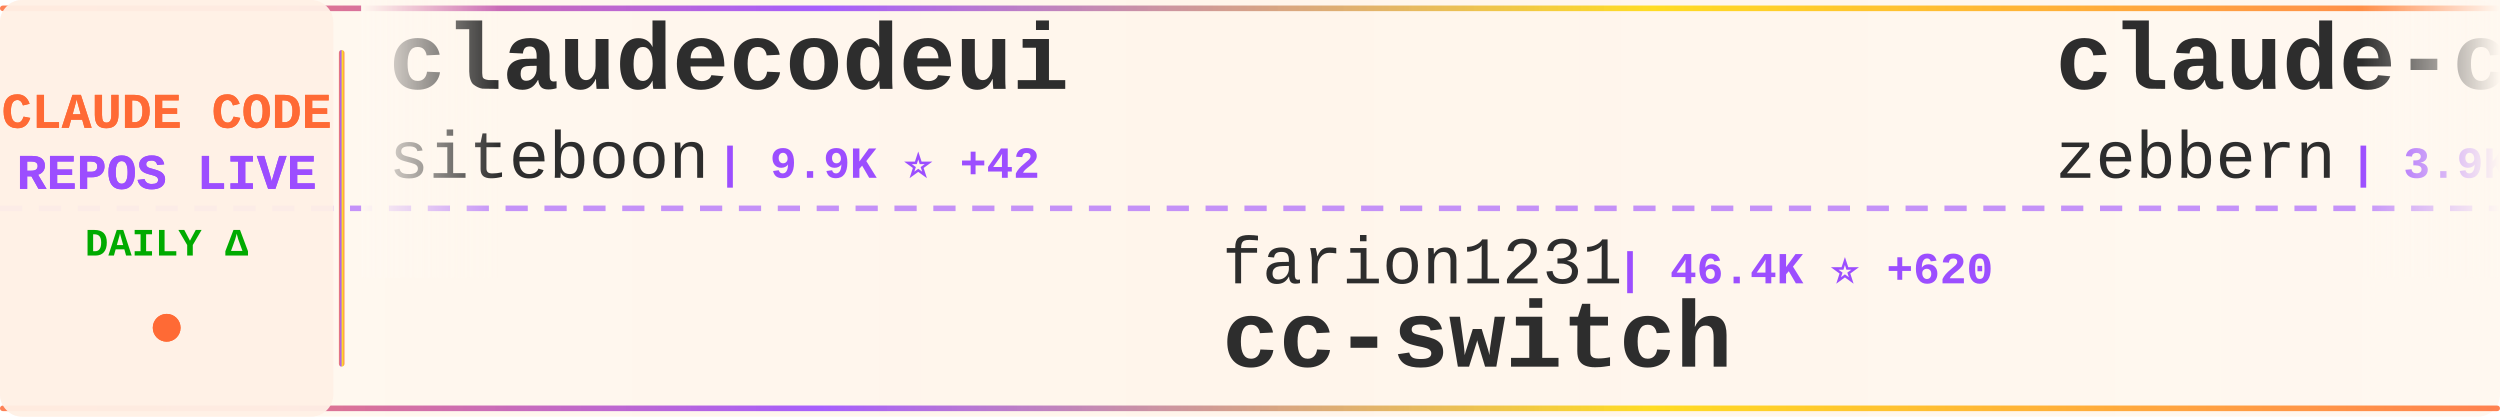
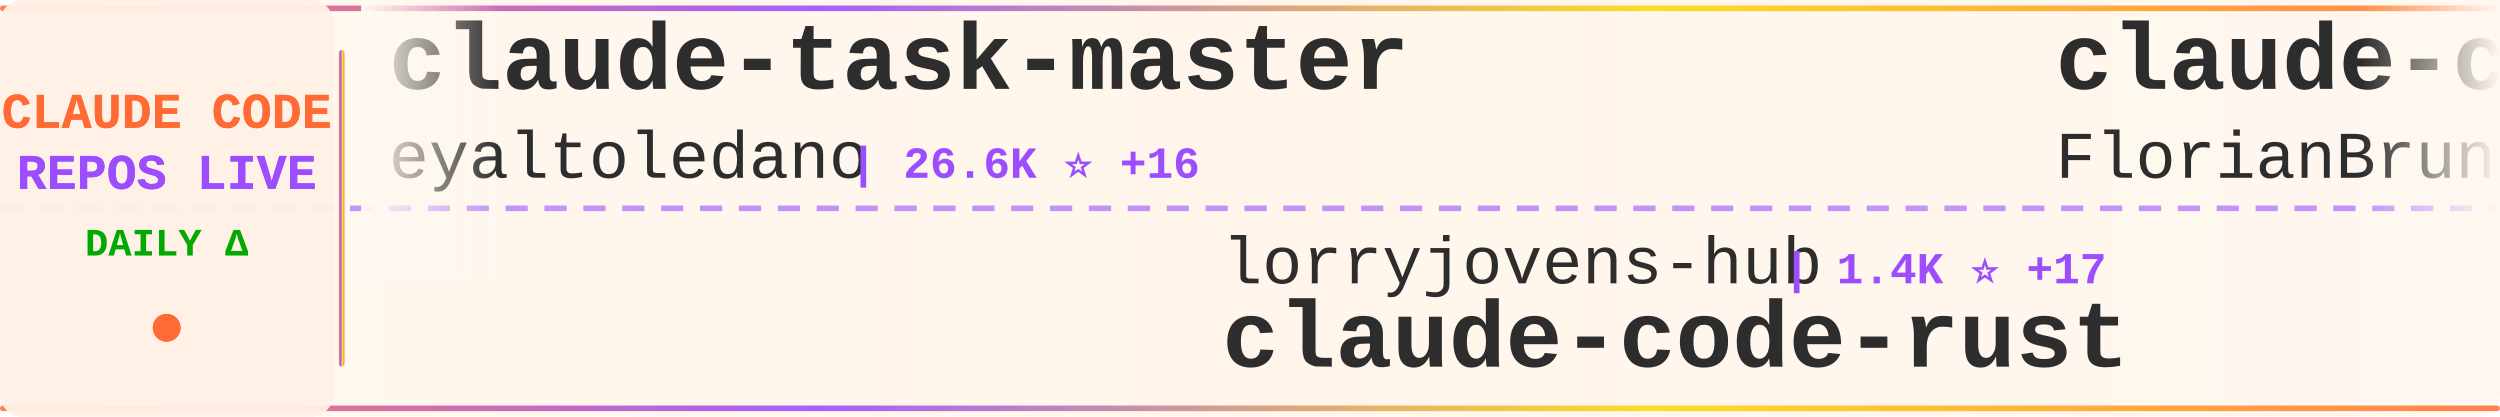
<svg xmlns="http://www.w3.org/2000/svg" width="900" height="150">
  <defs>
    <linearGradient id="tickerBg" x1="0%" y1="0%" x2="100%" y2="0%">
      <stop offset="0%" style="stop-color:#fff8f0;stop-opacity:0.98" />
      <stop offset="50%" style="stop-color:#fff5eb;stop-opacity:1" />
      <stop offset="100%" style="stop-color:#fff8f0;stop-opacity:0.98" />
    </linearGradient>
    <linearGradient id="borderGrad" x1="0%" y1="0%" x2="100%" y2="0%">
      <stop offset="0%" style="stop-color:#FF6B35;stop-opacity:0.85">
        <animate attributeName="stop-opacity" values="0.85;1;0.85" dur="2s" repeatCount="indefinite" />
      </stop>
      <stop offset="33%" style="stop-color:#9C4EFF;stop-opacity:0.9">
        <animate attributeName="stop-opacity" values="0.9;1;0.9" dur="2.2s" repeatCount="indefinite" />
      </stop>
      <stop offset="66%" style="stop-color:#FFD700;stop-opacity:0.85">
        <animate attributeName="stop-opacity" values="0.85;1;0.85" dur="1.8s" repeatCount="indefinite" />
      </stop>
      <stop offset="100%" style="stop-color:#FF6B35;stop-opacity:0.85">
        <animate attributeName="stop-opacity" values="0.85;1;0.85" dur="2s" repeatCount="indefinite" />
      </stop>
    </linearGradient>
    <filter id="textGlow">
      <feGaussianBlur stdDeviation="0.15" result="coloredBlur" />
      <feMerge>
        <feMergeNode in="coloredBlur" />
        <feMergeNode in="SourceGraphic" />
      </feMerge>
    </filter>
    <filter id="metricGlow">
      <feGaussianBlur stdDeviation="0.2" result="coloredBlur" />
      <feMerge>
        <feMergeNode in="coloredBlur" />
        <feMergeNode in="SourceGraphic" />
      </feMerge>
    </filter>
    <linearGradient id="leftFade" x1="0%" y1="0%" x2="100%" y2="0%">
      <stop offset="0%" style="stop-color:#fff8f0;stop-opacity:1" />
      <stop offset="100%" style="stop-color:#fff8f0;stop-opacity:0" />
    </linearGradient>
    <linearGradient id="rightFade" x1="0%" y1="0%" x2="100%" y2="0%">
      <stop offset="0%" style="stop-color:#fff8f0;stop-opacity:0" />
      <stop offset="100%" style="stop-color:#fff8f0;stop-opacity:1" />
    </linearGradient>
  </defs>
  <rect width="900" height="150" fill="url(#tickerBg)" rx="8" />
  <rect x="0" y="2" width="900" height="2" fill="url(#borderGrad)" rx="1" />
  <rect x="0" y="146" width="900" height="2" fill="url(#borderGrad)" rx="1" />
  <line x1="0" y1="75" x2="900" y2="75" stroke="#9C4EFF" stroke-width="2" stroke-dasharray="8 6" opacity="0.6" />
  <rect x="0" y="0" width="120" height="150" fill="#fff0e6" opacity="0.95" rx="8" />
  <text x="60" y="46" font-family="'Courier New', monospace" font-size="18" font-weight="bold" fill="#FF6B35" text-anchor="middle" filter="url(#textGlow)">
    CLAUDE CODE
  </text>
  <text x="60" y="68" font-family="'Courier New', monospace" font-size="18" font-weight="bold" fill="#9C4EFF" text-anchor="middle" filter="url(#textGlow)">
    REPOS LIVE
  </text>
  <text x="60" y="92" font-family="'Courier New', monospace" font-size="14" font-weight="bold" fill="#00aa00" text-anchor="middle">
    DAILY Δ
  </text>
  <circle cx="60" cy="118" r="5" fill="#FF6B35" filter="url(#metricGlow)">
    <animate attributeName="r" values="4;6;4" dur="1.5s" repeatCount="indefinite" />
    <animate attributeName="opacity" values="0.6;1;0.6" dur="1.5s" repeatCount="indefinite" />
  </circle>
  <rect x="122" y="18" width="2" height="114" fill="url(#borderGrad)" rx="1" />
  <clipPath id="tickerClip">
    <rect x="130" y="0" width="770" height="150" />
  </clipPath>
  <g clip-path="url(#tickerClip)">
    <g id="tickerItems">
      <animateTransform attributeName="transform" attributeType="XML" type="translate" from="0 0" to="-3000 0" dur="54s" repeatCount="indefinite" />
      <g transform="translate(0, 0)">
-         <text x="140" y="32" font-family="'Courier New', monospace" font-size="34" font-weight="bold" fill="#2d2d2d">claudecodeui</text>
-         <text x="140" y="64" font-family="'Courier New', monospace" font-size="24" font-weight="normal" fill="#2d2d2d" opacity="1.0">siteboon</text>
-         <text x="258" y="64" font-family="'Courier New', monospace" font-size="16" font-weight="bold" fill="#9C4EFF"> | 9.9K ⭐ +42</text>
+         <text x="140" y="32" font-family="'Courier New', monospace" font-size="34" font-weight="bold" fill="#2d2d2d">claude-task-master</text>
+         <text x="140" y="64" font-family="'Courier New', monospace" font-size="24" font-weight="normal" fill="#2d2d2d" opacity="1.0">eyaltoledano</text>
+         <text x="306" y="64" font-family="'Courier New', monospace" font-size="16" font-weight="bold" fill="#9C4EFF"> | 26.6K ⭐ +16</text>
      </g>
      <g transform="translate(300, 0)">
-         <text x="140" y="102" font-family="'Courier New', monospace" font-size="24" font-weight="normal" fill="#2d2d2d" opacity="1.0">farion1231</text>
-         <text x="282" y="102" font-family="'Courier New', monospace" font-size="16" font-weight="bold" fill="#9C4EFF"> | 46.4K ⭐ +620</text>
-         <text x="140" y="132" font-family="'Courier New', monospace" font-size="34" font-weight="bold" fill="#2d2d2d">cc-switch</text>
+         <text x="140" y="102" font-family="'Courier New', monospace" font-size="24" font-weight="normal" fill="#2d2d2d" opacity="1.0">lorryjovens-hub</text>
+         <text x="342" y="102" font-family="'Courier New', monospace" font-size="16" font-weight="bold" fill="#9C4EFF"> | 1.4K ⭐ +17</text>
+         <text x="140" y="132" font-family="'Courier New', monospace" font-size="34" font-weight="bold" fill="#2d2d2d">claude-code-rust</text>
      </g>
      <g transform="translate(600, 0)">
-         <text x="140" y="32" font-family="'Courier New', monospace" font-size="34" font-weight="bold" fill="#2d2d2d">claude-code-guide</text>
-         <text x="140" y="64" font-family="'Courier New', monospace" font-size="24" font-weight="normal" fill="#2d2d2d" opacity="1.0">zebbern</text>
-         <text x="246" y="64" font-family="'Courier New', monospace" font-size="16" font-weight="bold" fill="#9C4EFF"> | 3.9K ⭐ +11</text>
+         <text x="140" y="32" font-family="'Courier New', monospace" font-size="34" font-weight="bold" fill="#2d2d2d">claude-code-ultimate-gui...</text>
+         <text x="140" y="64" font-family="'Courier New', monospace" font-size="24" font-weight="normal" fill="#2d2d2d" opacity="1.0">FlorianBruniaux</text>
+         <text x="342" y="64" font-family="'Courier New', monospace" font-size="16" font-weight="bold" fill="#9C4EFF"> | 3.6K ⭐ +65</text>
      </g>
      <g transform="translate(900, 0)">
-         <text x="140" y="102" font-family="'Courier New', monospace" font-size="24" font-weight="normal" fill="#2d2d2d" opacity="1.0">luyao618</text>
-         <text x="258" y="102" font-family="'Courier New', monospace" font-size="16" font-weight="bold" fill="#9C4EFF"> | 1.2K ⭐ +8</text>
-         <text x="140" y="132" font-family="'Courier New', monospace" font-size="34" font-weight="bold" fill="#2d2d2d">Claude-Code-Source-Study</text>
+         <text x="140" y="102" font-family="'Courier New', monospace" font-size="24" font-weight="normal" fill="#2d2d2d" opacity="1.0">anthropics</text>
+         <text x="282" y="102" font-family="'Courier New', monospace" font-size="16" font-weight="bold" fill="#9C4EFF"> | 7.1K ⭐ +28</text>
+         <text x="140" y="132" font-family="'Courier New', monospace" font-size="34" font-weight="bold" fill="#2d2d2d">claude-code-action</text>
      </g>
      <g transform="translate(1200, 0)">
-         <text x="140" y="32" font-family="'Courier New', monospace" font-size="34" font-weight="bold" fill="#2d2d2d">claude-code-templates</text>
-         <text x="140" y="64" font-family="'Courier New', monospace" font-size="24" font-weight="normal" fill="#2d2d2d" opacity="1.0">davila7</text>
-         <text x="246" y="64" font-family="'Courier New', monospace" font-size="16" font-weight="bold" fill="#9C4EFF"> | 24.7K ⭐ +41</text>
+         <text x="140" y="32" font-family="'Courier New', monospace" font-size="34" font-weight="bold" fill="#2d2d2d">ralph</text>
+         <text x="140" y="64" font-family="'Courier New', monospace" font-size="24" font-weight="normal" fill="#2d2d2d" opacity="1.0">snarktank</text>
+         <text x="270" y="64" font-family="'Courier New', monospace" font-size="16" font-weight="bold" fill="#9C4EFF"> | 17.1K ⭐ +92</text>
      </g>
      <g transform="translate(1500, 0)">
-         <text x="140" y="102" font-family="'Courier New', monospace" font-size="24" font-weight="normal" fill="#2d2d2d" opacity="1.0">pengchengneo</text>
-         <text x="306" y="102" font-family="'Courier New', monospace" font-size="16" font-weight="bold" fill="#9C4EFF"> | 1.2K ⭐ +10</text>
-         <text x="140" y="132" font-family="'Courier New', monospace" font-size="34" font-weight="bold" fill="#2d2d2d">Claude-Code</text>
+         <text x="140" y="102" font-family="'Courier New', monospace" font-size="24" font-weight="normal" fill="#2d2d2d" opacity="1.0">fazxes</text>
+         <text x="234" y="102" font-family="'Courier New', monospace" font-size="16" font-weight="bold" fill="#9C4EFF"> | 207 ⭐</text>
+         <text x="140" y="132" font-family="'Courier New', monospace" font-size="34" font-weight="bold" fill="#2d2d2d">Claude-code</text>
      </g>
      <g transform="translate(1800, 0)">
-         <text x="140" y="32" font-family="'Courier New', monospace" font-size="34" font-weight="bold" fill="#2d2d2d">Claude-Code-x-OpenClaw-G...</text>
-         <text x="140" y="64" font-family="'Courier New', monospace" font-size="24" font-weight="normal" fill="#2d2d2d" opacity="1.0">KimYx0207</text>
-         <text x="270" y="64" font-family="'Courier New', monospace" font-size="16" font-weight="bold" fill="#9C4EFF"> | 3.3K ⭐ +22</text>
+         <text x="140" y="32" font-family="'Courier New', monospace" font-size="34" font-weight="bold" fill="#2d2d2d">claude-code-source-code</text>
+         <text x="140" y="64" font-family="'Courier New', monospace" font-size="24" font-weight="normal" fill="#2d2d2d" opacity="1.0">777genius</text>
+         <text x="270" y="64" font-family="'Courier New', monospace" font-size="16" font-weight="bold" fill="#9C4EFF"> | 897 ⭐</text>
      </g>
      <g transform="translate(2100, 0)">
-         <text x="140" y="102" font-family="'Courier New', monospace" font-size="24" font-weight="normal" fill="#2d2d2d" opacity="1.0">fuergaosi233</text>
-         <text x="306" y="102" font-family="'Courier New', monospace" font-size="16" font-weight="bold" fill="#9C4EFF"> | 2.4K ⭐ +8</text>
-         <text x="140" y="132" font-family="'Courier New', monospace" font-size="34" font-weight="bold" fill="#2d2d2d">claude-code-proxy</text>
+         <text x="140" y="102" font-family="'Courier New', monospace" font-size="24" font-weight="normal" fill="#2d2d2d" opacity="1.0">chauncygu</text>
+         <text x="270" y="102" font-family="'Courier New', monospace" font-size="16" font-weight="bold" fill="#9C4EFF"> | 2.1K ⭐ +13</text>
+         <text x="140" y="132" font-family="'Courier New', monospace" font-size="34" font-weight="bold" fill="#2d2d2d">collection-claude-code-s...</text>
      </g>
      <g transform="translate(2400, 0)">
+         <text x="140" y="32" font-family="'Courier New', monospace" font-size="34" font-weight="bold" fill="#2d2d2d">Open-ClaudeCode</text>
+         <text x="140" y="64" font-family="'Courier New', monospace" font-size="24" font-weight="normal" fill="#2d2d2d" opacity="1.0">LING71671</text>
+         <text x="270" y="64" font-family="'Courier New', monospace" font-size="16" font-weight="bold" fill="#9C4EFF"> | 749 ⭐ +1</text>
+       </g>
+       <g transform="translate(2700, 0)">
+         <text x="140" y="102" font-family="'Courier New', monospace" font-size="24" font-weight="normal" fill="#2d2d2d" opacity="1.0">feiskyer</text>
+         <text x="258" y="102" font-family="'Courier New', monospace" font-size="16" font-weight="bold" fill="#9C4EFF"> | 1.4K ⭐</text>
+         <text x="140" y="132" font-family="'Courier New', monospace" font-size="34" font-weight="bold" fill="#2d2d2d">claude-code-settings</text>
+       </g>
+       <g transform="translate(3000, 0)">
+         <text x="140" y="32" font-family="'Courier New', monospace" font-size="34" font-weight="bold" fill="#2d2d2d">claude-task-master</text>
+         <text x="140" y="64" font-family="'Courier New', monospace" font-size="24" font-weight="normal" fill="#2d2d2d" opacity="1.0">eyaltoledano</text>
+         <text x="306" y="64" font-family="'Courier New', monospace" font-size="16" font-weight="bold" fill="#9C4EFF"> | 26.6K ⭐ +16</text>
+       </g>
+       <g transform="translate(3300, 0)">
+         <text x="140" y="102" font-family="'Courier New', monospace" font-size="24" font-weight="normal" fill="#2d2d2d" opacity="1.0">lorryjovens-hub</text>
+         <text x="342" y="102" font-family="'Courier New', monospace" font-size="16" font-weight="bold" fill="#9C4EFF"> | 1.4K ⭐ +17</text>
+         <text x="140" y="132" font-family="'Courier New', monospace" font-size="34" font-weight="bold" fill="#2d2d2d">claude-code-rust</text>
+       </g>
+       <g transform="translate(3600, 0)">
        <text x="140" y="32" font-family="'Courier New', monospace" font-size="34" font-weight="bold" fill="#2d2d2d">claude-code-ultimate-gui...</text>
        <text x="140" y="64" font-family="'Courier New', monospace" font-size="24" font-weight="normal" fill="#2d2d2d" opacity="1.0">FlorianBruniaux</text>
-         <text x="342" y="64" font-family="'Courier New', monospace" font-size="16" font-weight="bold" fill="#9C4EFF"> | 3.6K ⭐ +66</text>
-       </g>
-       <g transform="translate(2700, 0)">
-         <text x="140" y="102" font-family="'Courier New', monospace" font-size="24" font-weight="normal" fill="#2d2d2d" opacity="1.0">qwibitai</text>
-         <text x="258" y="102" font-family="'Courier New', monospace" font-size="16" font-weight="bold" fill="#9C4EFF"> | 27.4K ⭐ +63</text>
-         <text x="140" y="132" font-family="'Courier New', monospace" font-size="34" font-weight="bold" fill="#2d2d2d">nanoclaw</text>
-       </g>
-       <g transform="translate(3000, 0)">
-         <text x="140" y="32" font-family="'Courier New', monospace" font-size="34" font-weight="bold" fill="#2d2d2d">claudecodeui</text>
-         <text x="140" y="64" font-family="'Courier New', monospace" font-size="24" font-weight="normal" fill="#2d2d2d" opacity="1.0">siteboon</text>
-         <text x="258" y="64" font-family="'Courier New', monospace" font-size="16" font-weight="bold" fill="#9C4EFF"> | 9.9K ⭐ +42</text>
-       </g>
-       <g transform="translate(3300, 0)">
-         <text x="140" y="102" font-family="'Courier New', monospace" font-size="24" font-weight="normal" fill="#2d2d2d" opacity="1.0">farion1231</text>
-         <text x="282" y="102" font-family="'Courier New', monospace" font-size="16" font-weight="bold" fill="#9C4EFF"> | 46.4K ⭐ +620</text>
-         <text x="140" y="132" font-family="'Courier New', monospace" font-size="34" font-weight="bold" fill="#2d2d2d">cc-switch</text>
-       </g>
-       <g transform="translate(3600, 0)">
-         <text x="140" y="32" font-family="'Courier New', monospace" font-size="34" font-weight="bold" fill="#2d2d2d">claude-code-guide</text>
-         <text x="140" y="64" font-family="'Courier New', monospace" font-size="24" font-weight="normal" fill="#2d2d2d" opacity="1.0">zebbern</text>
-         <text x="246" y="64" font-family="'Courier New', monospace" font-size="16" font-weight="bold" fill="#9C4EFF"> | 3.9K ⭐ +11</text>
+         <text x="342" y="64" font-family="'Courier New', monospace" font-size="16" font-weight="bold" fill="#9C4EFF"> | 3.6K ⭐ +65</text>
      </g>
      <g transform="translate(3900, 0)">
-         <text x="140" y="102" font-family="'Courier New', monospace" font-size="24" font-weight="normal" fill="#2d2d2d" opacity="1.0">luyao618</text>
-         <text x="258" y="102" font-family="'Courier New', monospace" font-size="16" font-weight="bold" fill="#9C4EFF"> | 1.2K ⭐ +8</text>
-         <text x="140" y="132" font-family="'Courier New', monospace" font-size="34" font-weight="bold" fill="#2d2d2d">Claude-Code-Source-Study</text>
+         <text x="140" y="102" font-family="'Courier New', monospace" font-size="24" font-weight="normal" fill="#2d2d2d" opacity="1.0">anthropics</text>
+         <text x="282" y="102" font-family="'Courier New', monospace" font-size="16" font-weight="bold" fill="#9C4EFF"> | 7.1K ⭐ +28</text>
+         <text x="140" y="132" font-family="'Courier New', monospace" font-size="34" font-weight="bold" fill="#2d2d2d">claude-code-action</text>
      </g>
    </g>
  </g>
  <rect x="130" y="0" width="50" height="100" fill="url(#leftFade)" />
  <rect x="850" y="0" width="50" height="100" fill="url(#rightFade)" />
</svg>
